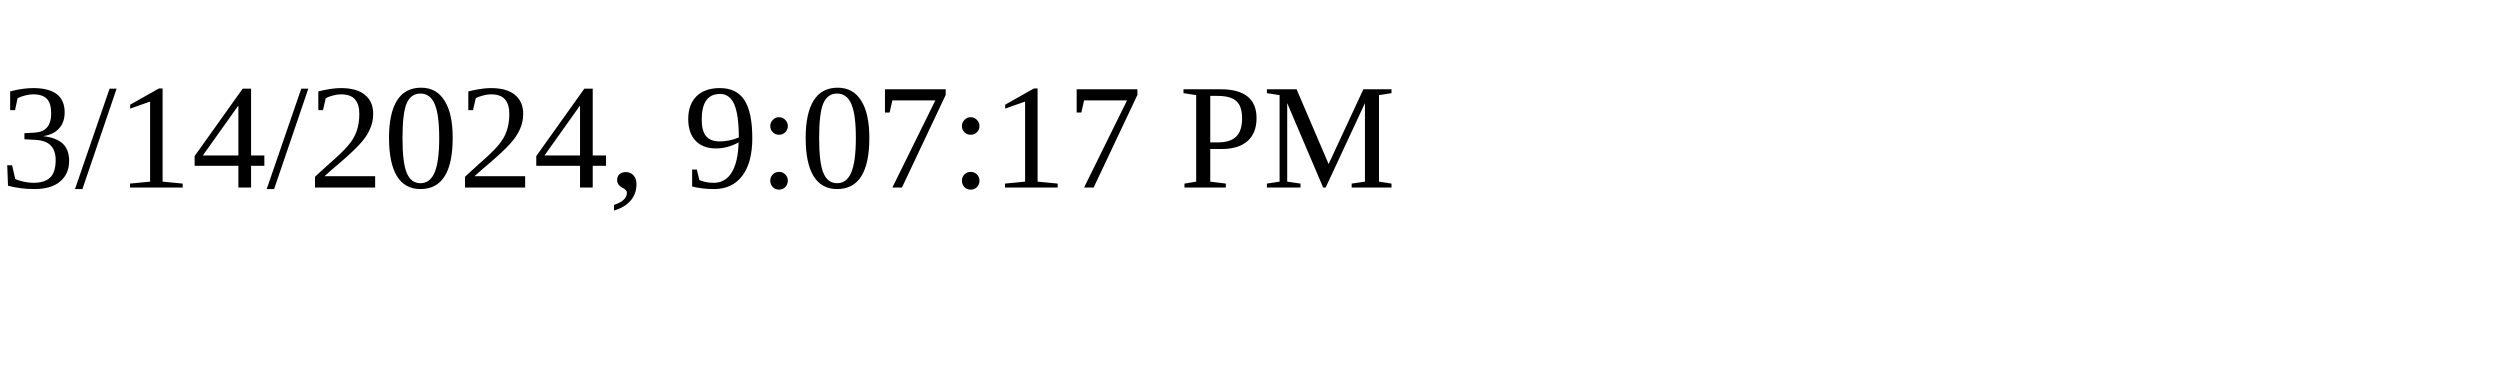
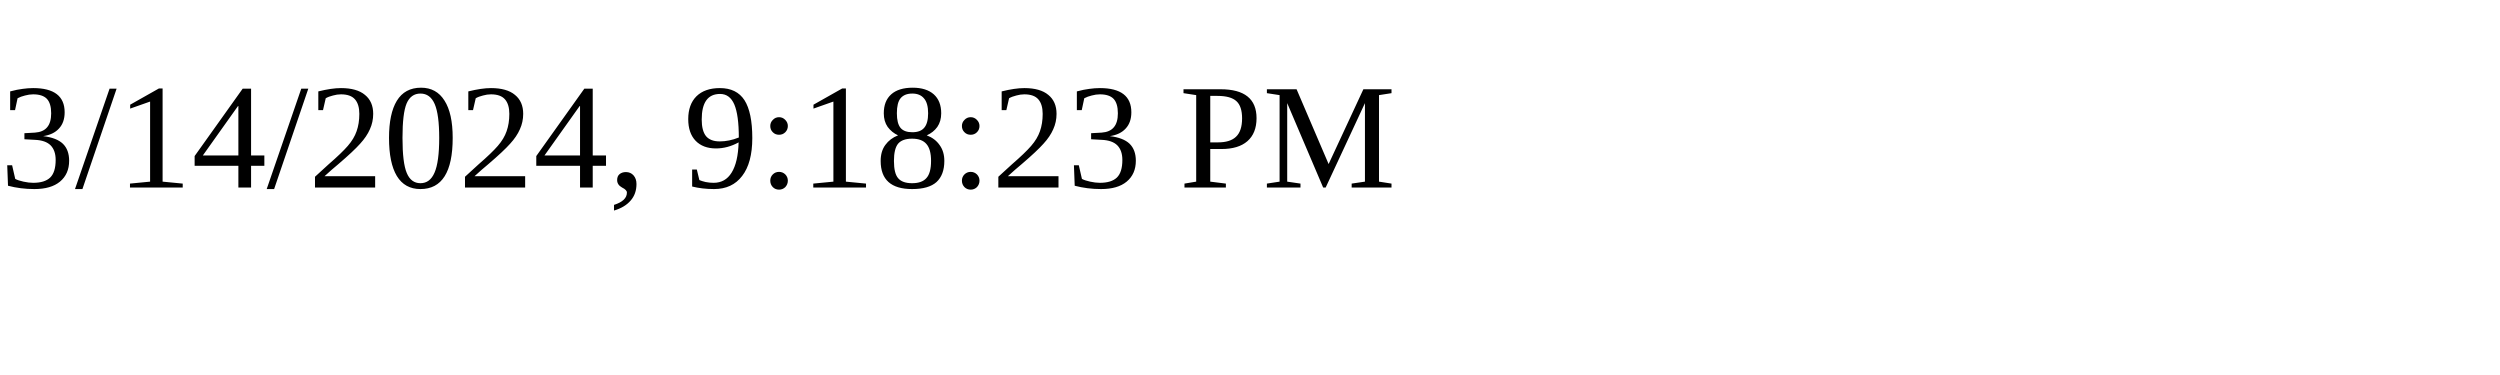
<svg xmlns="http://www.w3.org/2000/svg" height="30" width="200">
-   <text x="0" y="15">3/14/2024, 9:07:17 PM</text>
+   <text x="0" y="15">3/14/2024, 9:18:23 PM</text>
</svg>
